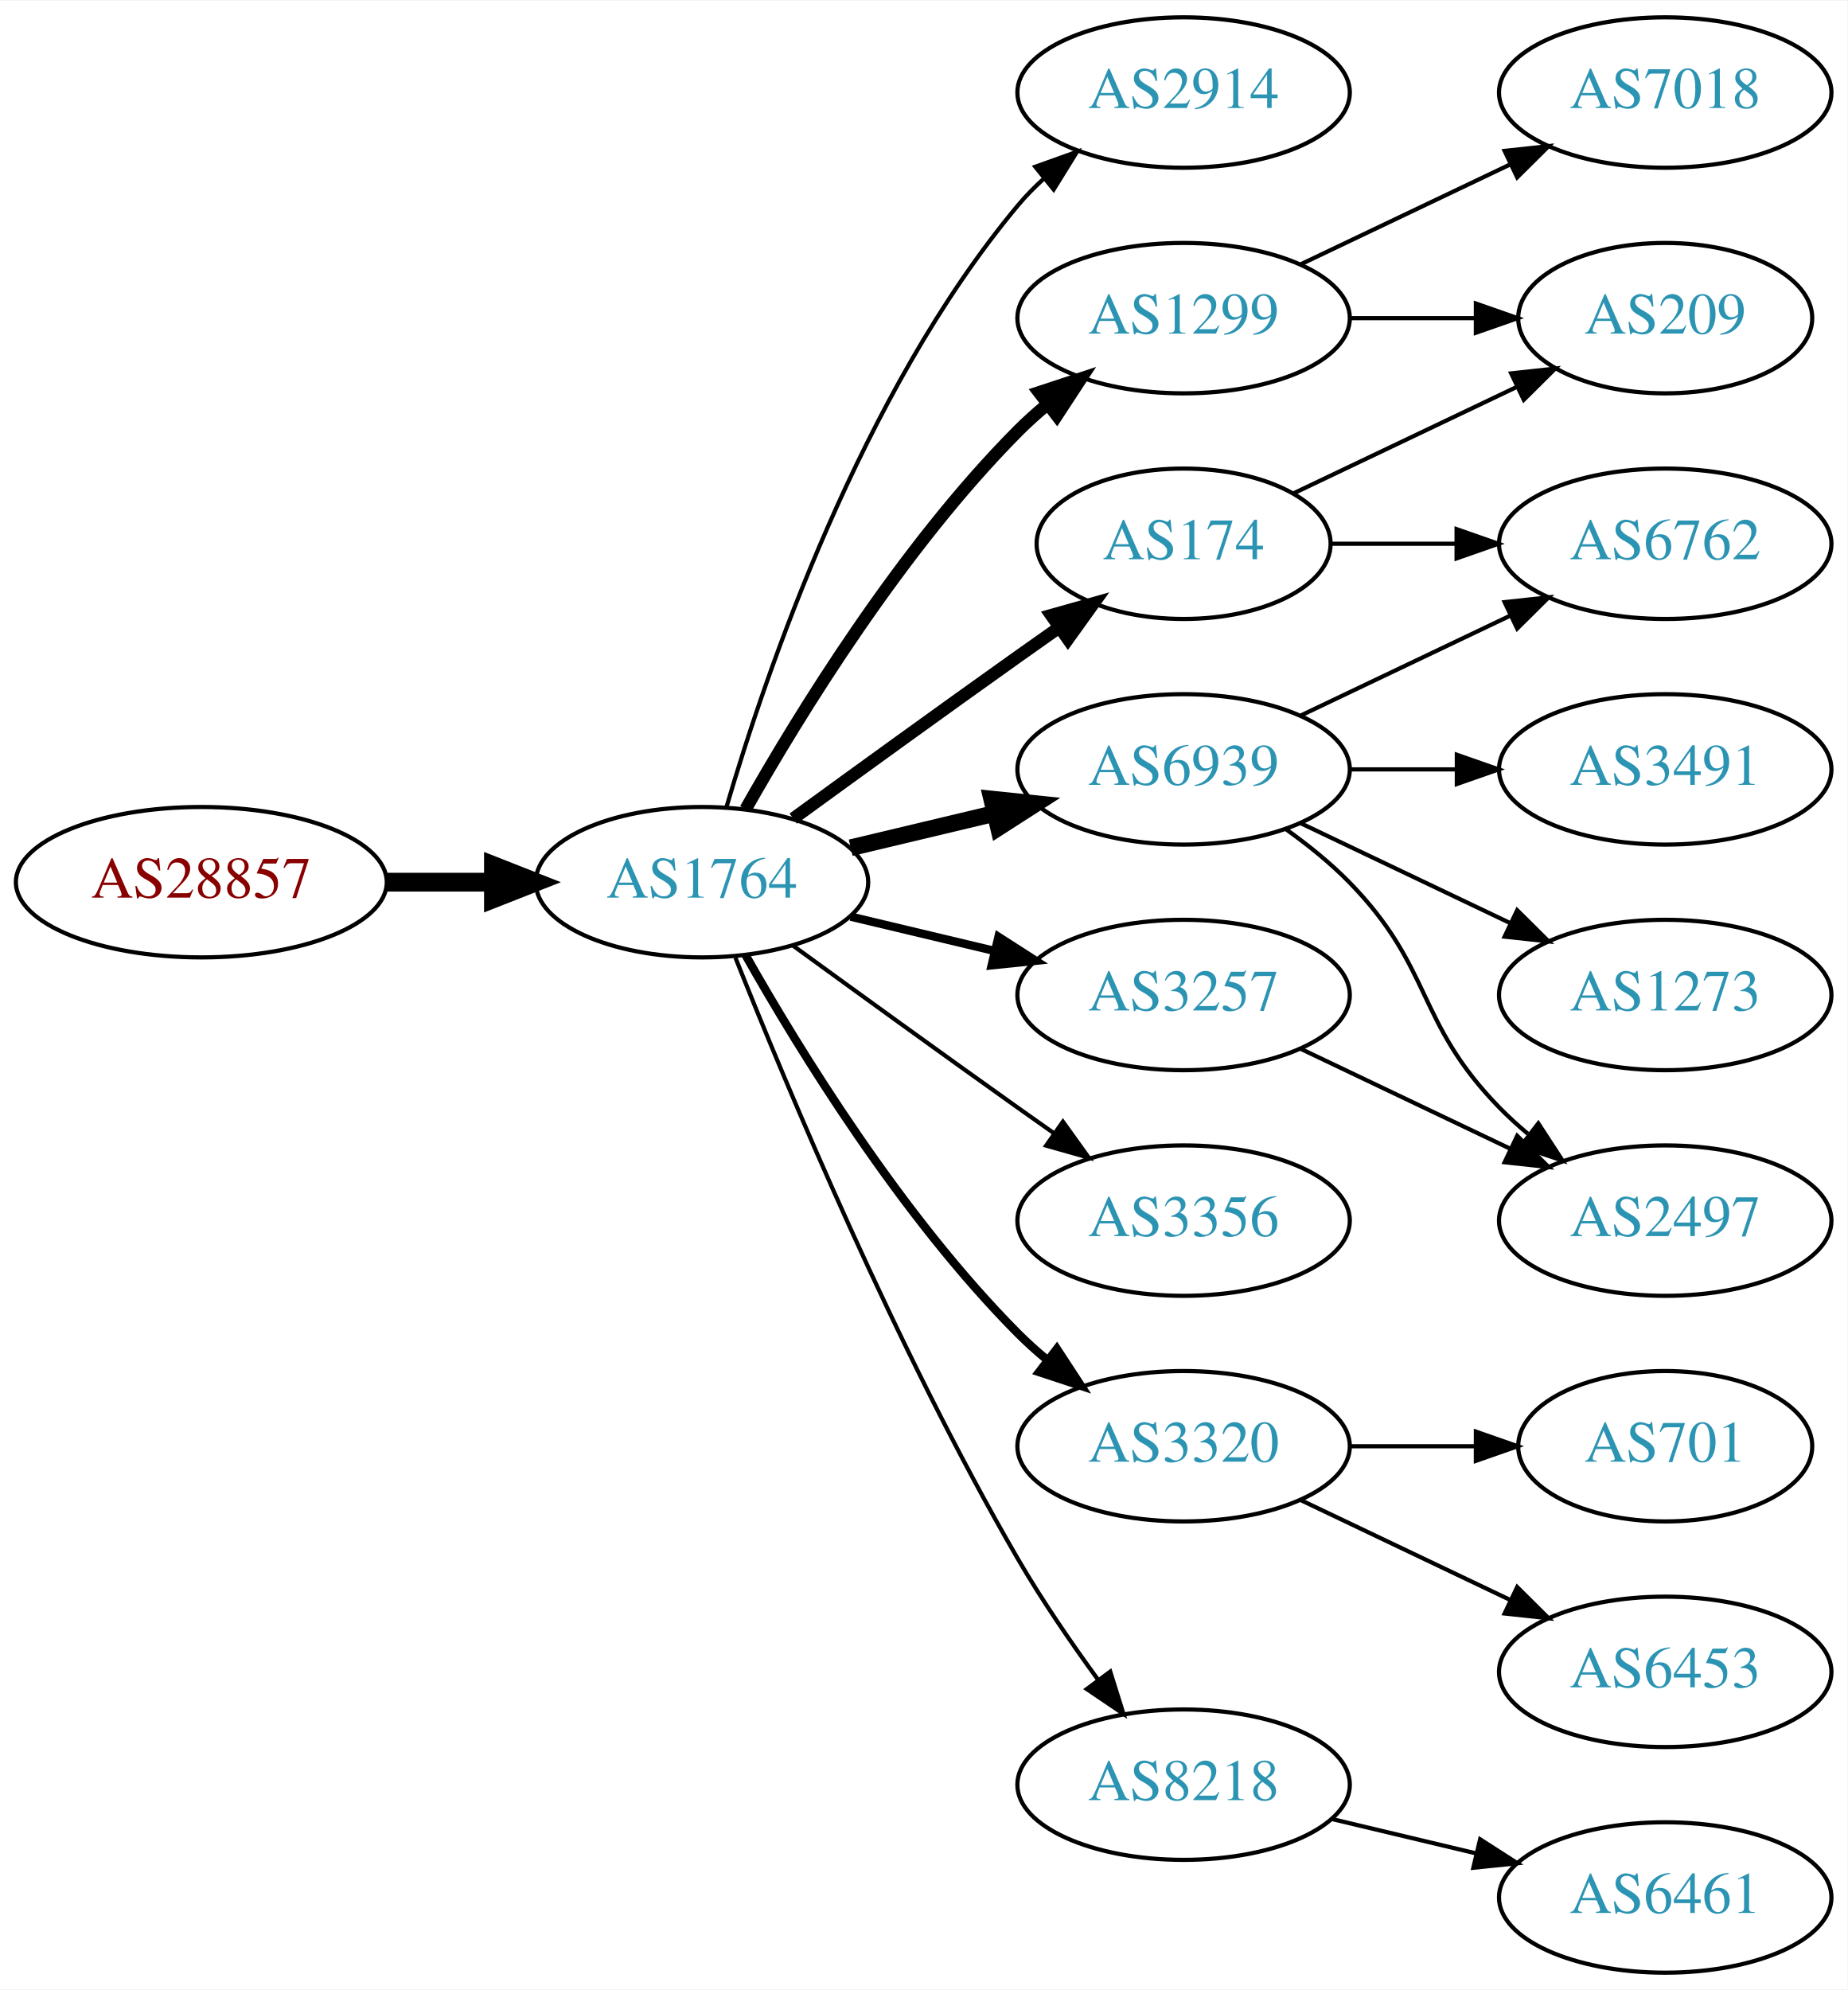
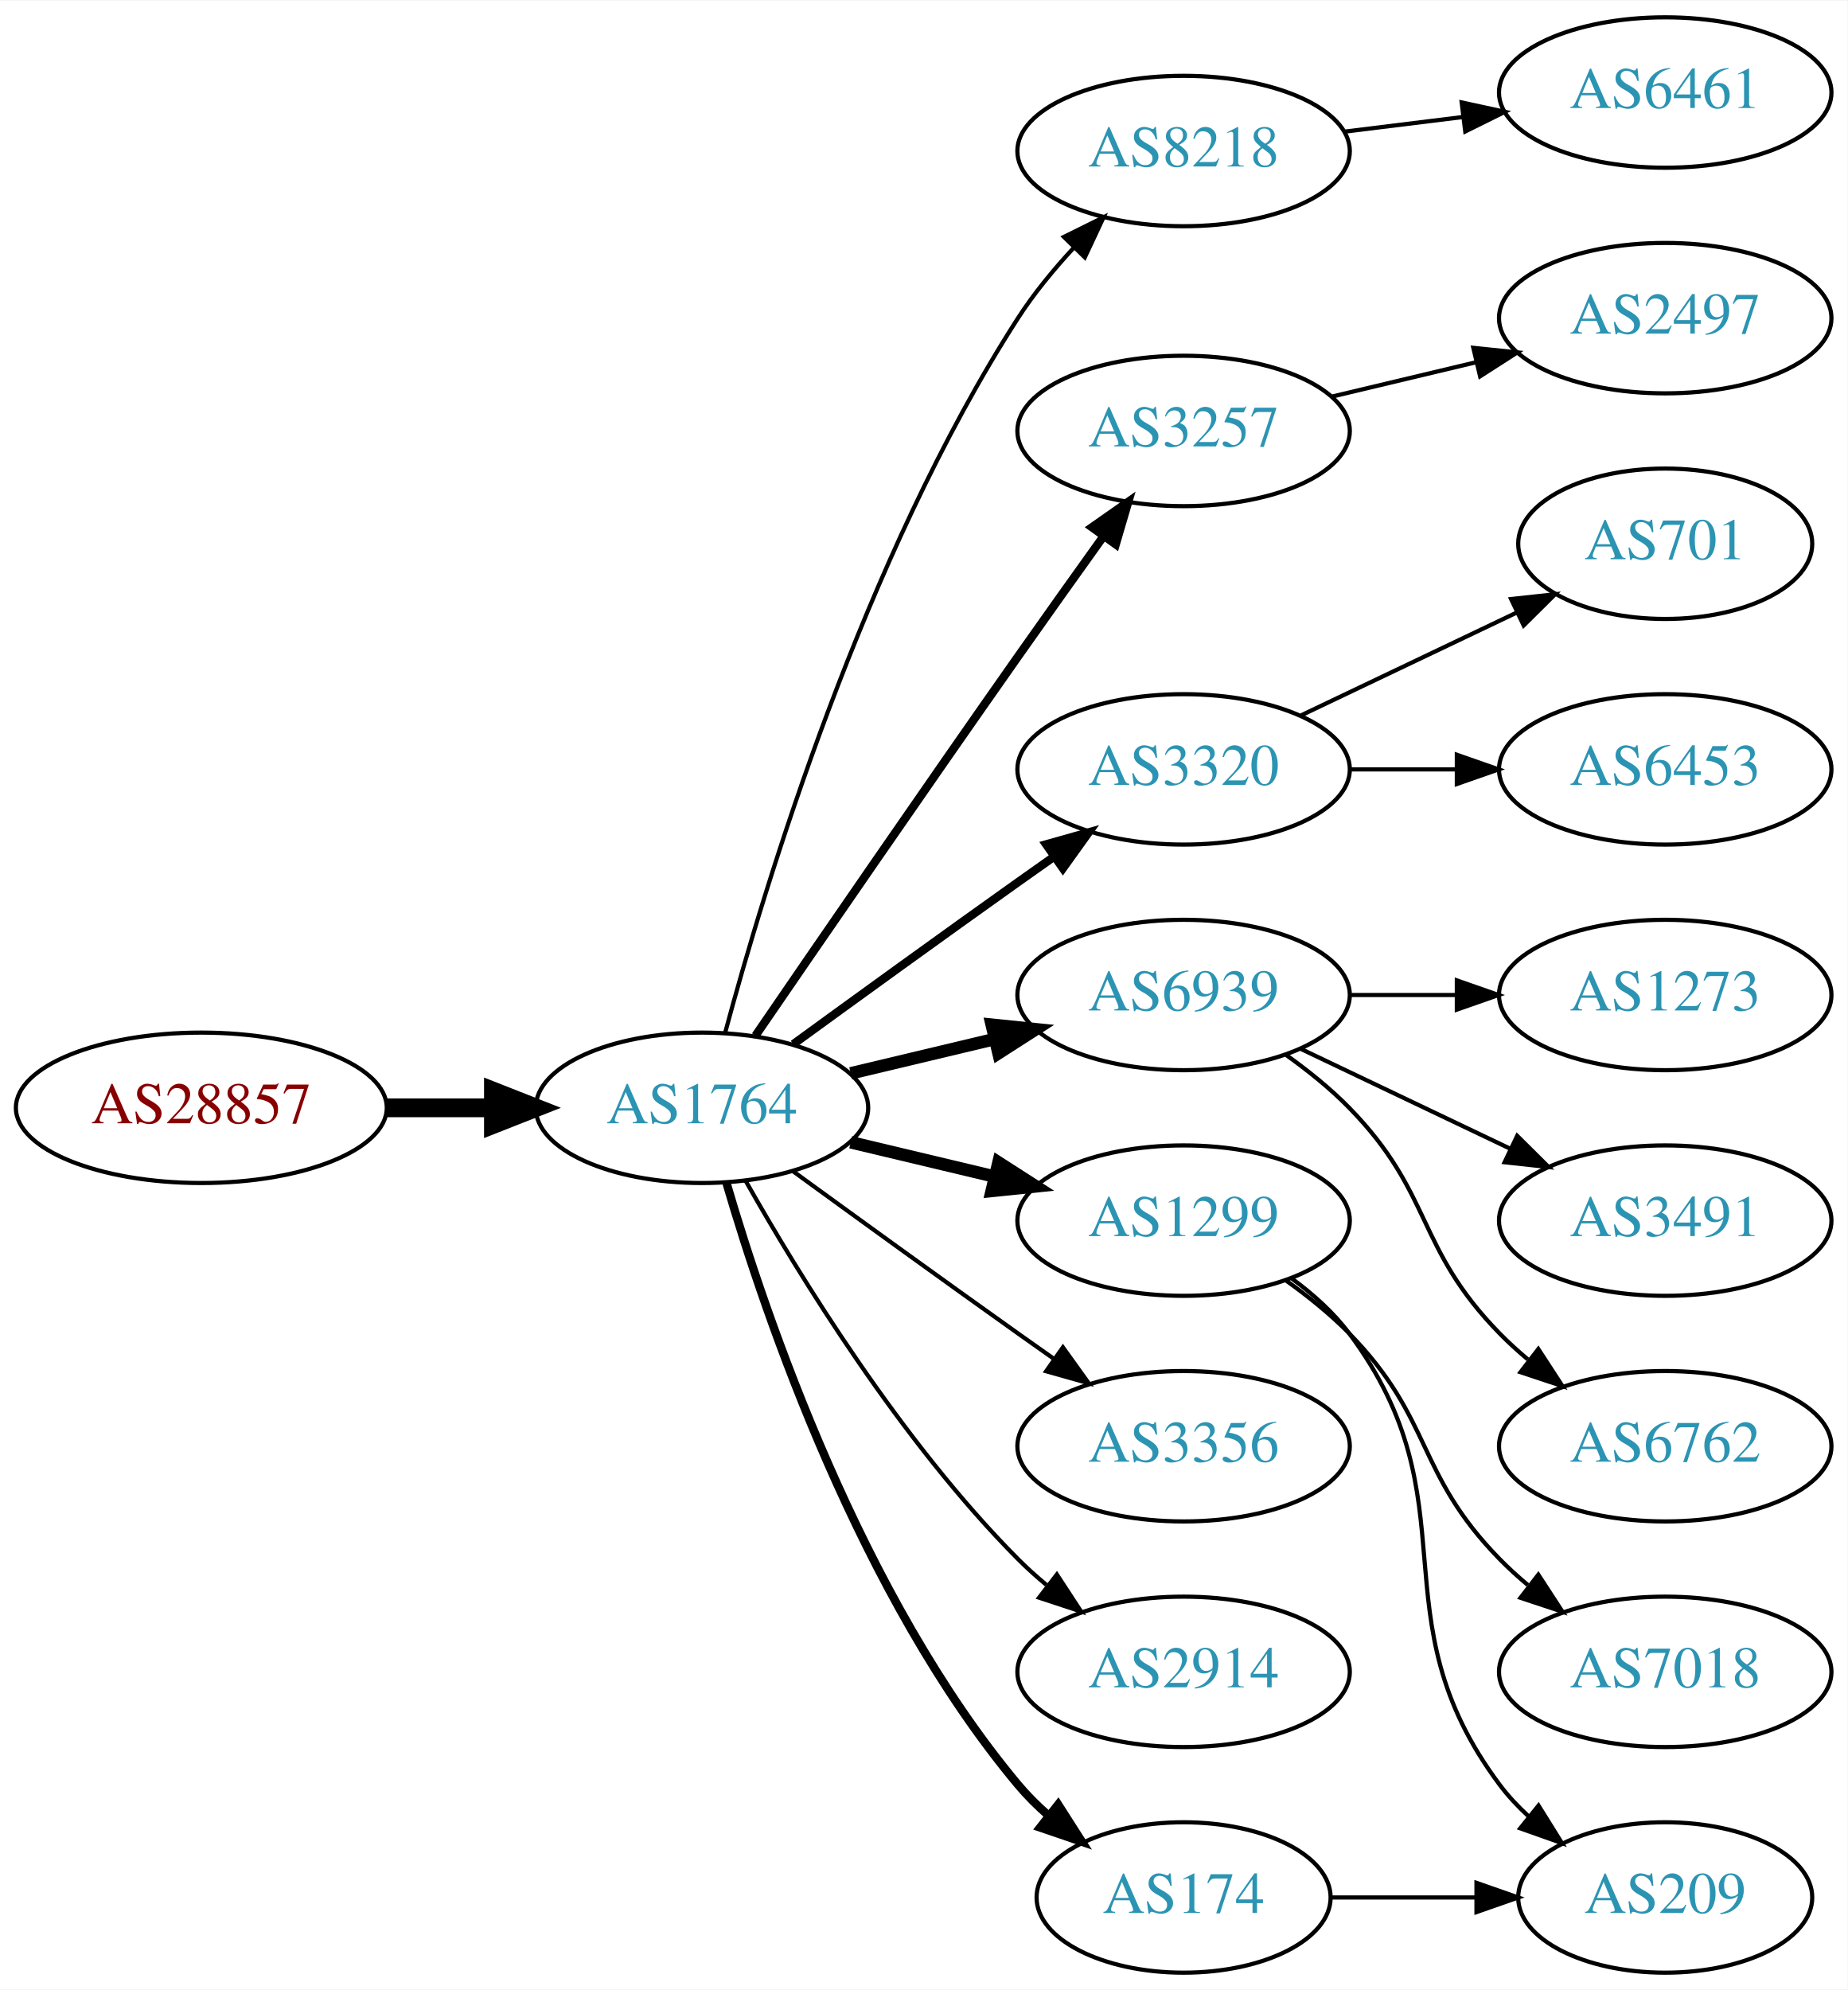
<svg xmlns="http://www.w3.org/2000/svg" xmlns:xlink="http://www.w3.org/1999/xlink" width="442pt" height="476pt" viewBox="0.00 0.00 442.27 476.00">
  <g id="graph0" class="graph" transform="scale(1 1) rotate(0) translate(4 472)">
    <polygon fill="white" stroke="none" points="-4,4 -4,-472 438.271,-472 438.271,4 -4,4" />
    <g id="node1" class="node">
      <g id="a_node1">
        <a xlink:href="/asn/28857" xlink:title="AS28857 ~ DXC Technology Austria GmbH [AT]">
-           <ellipse fill="#ffffff" stroke="black" cx="44.196" cy="-261" rx="44.393" ry="18" />
-           <text text-anchor="middle" x="44.196" y="-257.3" font-family="Times,serif" font-size="14.00" fill="#880000">AS28857</text>
+           <ellipse fill="#ffffff" stroke="black" cx="44.196" cy="-207" rx="44.393" ry="18" />
+           <text text-anchor="middle" x="44.196" y="-203.3" font-family="Times,serif" font-size="14.00" fill="#880000">AS28857</text>
        </a>
      </g>
    </g>
    <g id="node2" class="node">
      <g id="a_node2">
        <a xlink:href="/asn/1764" xlink:title="AS1764 ~ NEXTLAYER-AS [AT]">
-           <ellipse fill="#ffffff" stroke="black" cx="164.039" cy="-261" rx="39.794" ry="18" />
-           <text text-anchor="middle" x="164.039" y="-257.3" font-family="Times,serif" font-size="14.00" fill="#2c94b3">AS1764</text>
+           <ellipse fill="#ffffff" stroke="black" cx="164.039" cy="-207" rx="39.794" ry="18" />
+           <text text-anchor="middle" x="164.039" y="-203.3" font-family="Times,serif" font-size="14.00" fill="#2c94b3">AS1764</text>
        </a>
      </g>
    </g>
    <g id="edge1" class="edge">
-       <path fill="none" stroke="black" stroke-width="4.5" d="M88.407,-261C96.72,-261 105.482,-261 113.965,-261" />
-       <polygon fill="black" stroke="black" stroke-width="4.5" points="114.123,-264.938 124.123,-261 114.123,-257.063 114.123,-264.938" />
+       <path fill="none" stroke="black" stroke-width="4.5" d="M88.407,-207C96.72,-207 105.482,-207 113.965,-207" />
+       <polygon fill="black" stroke="black" stroke-width="4.5" points="114.123,-210.938 124.123,-207 114.123,-203.063 114.123,-210.938" />
    </g>
    <g id="node3" class="node">
      <g id="a_node3">
-         <a xlink:href="/asn/2914" xlink:title="AS2914 ~ NTT America, Inc. [US]">
-           <ellipse fill="#ffffff" stroke="black" cx="279.332" cy="-450" rx="39.794" ry="18" />
-           <text text-anchor="middle" x="279.332" y="-446.3" font-family="Times,serif" font-size="14.00" fill="#2c94b3">AS2914</text>
+         <a xlink:href="/asn/8218" xlink:title="AS8218 ~ legacy Neotelecoms [FR]">
+           <ellipse fill="#ffffff" stroke="black" cx="279.332" cy="-436" rx="39.794" ry="18" />
+           <text text-anchor="middle" x="279.332" y="-432.3" font-family="Times,serif" font-size="14.00" fill="#2c94b3">AS8218</text>
        </a>
      </g>
    </g>
    <g id="edge2" class="edge">
-       <path fill="none" stroke="black" d="M169.913,-279.002C179.227,-310.844 202.043,-377.981 239.685,-423 241.555,-425.237 243.654,-427.374 245.88,-429.396" />
-       <polygon fill="black" stroke="black" points="243.823,-432.234 253.799,-435.804 248.227,-426.793 243.823,-432.234" />
+       <path fill="none" stroke="black" d="M169.605,-225.033C178.99,-259.996 202.723,-338.608 239.685,-396 243.479,-401.891 248.227,-407.656 253.084,-412.893" />
+       <polygon fill="black" stroke="black" points="250.682,-415.443 260.178,-420.142 255.685,-410.547 250.682,-415.443" />
    </g>
    <g id="node4" class="node">
      <g id="a_node4">
-         <a xlink:href="/asn/1299" xlink:title="AS1299 ~ Telia Carrier [EU]">
-           <ellipse fill="#ffffff" stroke="black" cx="279.332" cy="-396" rx="39.794" ry="18" />
-           <text text-anchor="middle" x="279.332" y="-392.3" font-family="Times,serif" font-size="14.00" fill="#2c94b3">AS1299</text>
+         <a xlink:href="/asn/3257" xlink:title="AS3257 ~ GTT [DE]">
+           <ellipse fill="#ffffff" stroke="black" cx="279.332" cy="-369" rx="39.794" ry="18" />
+           <text text-anchor="middle" x="279.332" y="-365.3" font-family="Times,serif" font-size="14.00" fill="#2c94b3">AS3257</text>
        </a>
      </g>
    </g>
    <g id="edge3" class="edge">
-       <path fill="none" stroke="black" stroke-width="3" d="M174.498,-278.49C187.28,-301.096 211.712,-340.886 239.685,-369 241.796,-371.121 244.092,-373.188 246.477,-375.171" />
-       <polygon fill="black" stroke="black" stroke-width="3" points="244.73,-378.242 254.793,-381.556 248.993,-372.69 244.73,-378.242" />
+       <path fill="none" stroke="black" stroke-width="2" d="M176.846,-224.269C191.489,-245.642 217.262,-283.12 239.685,-315 246.32,-324.433 253.67,-334.739 260.164,-343.795" />
+       <polygon fill="black" stroke="black" stroke-width="2" points="257.399,-345.946 266.076,-352.026 263.085,-341.862 257.399,-345.946" />
    </g>
    <g id="node5" class="node">
      <g id="a_node5">
-         <a xlink:href="/asn/3356" xlink:title="AS3356 ~ Level 3 Parent, LLC [US]">
+         <a xlink:href="/asn/1299" xlink:title="AS1299 ~ Telia Carrier [EU]">
          <ellipse fill="#ffffff" stroke="black" cx="279.332" cy="-180" rx="39.794" ry="18" />
-           <text text-anchor="middle" x="279.332" y="-176.3" font-family="Times,serif" font-size="14.00" fill="#2c94b3">AS3356</text>
+           <text text-anchor="middle" x="279.332" y="-176.3" font-family="Times,serif" font-size="14.00" fill="#2c94b3">AS1299</text>
        </a>
      </g>
    </g>
    <g id="edge4" class="edge">
-       <path fill="none" stroke="black" d="M185.887,-245.778C200.821,-234.909 221.435,-219.975 239.685,-207 242.506,-204.995 245.449,-202.915 248.397,-200.841" />
-       <polygon fill="black" stroke="black" points="250.443,-203.681 256.621,-195.074 246.424,-197.95 250.443,-203.681" />
+       <path fill="none" stroke="black" stroke-width="3" d="M199.646,-198.752C210.517,-196.162 222.671,-193.265 234.114,-190.538" />
+       <polygon fill="black" stroke="black" stroke-width="3" points="235.02,-193.92 243.936,-188.197 233.397,-187.111 235.02,-193.92" />
    </g>
    <g id="node6" class="node">
      <g id="a_node6">
-         <a xlink:href="/asn/6939" xlink:title="AS6939 ~ Hurricane Electric LLC [US]">
+         <a xlink:href="/asn/3320" xlink:title="AS3320 ~ DTAG [DE]">
          <ellipse fill="#ffffff" stroke="black" cx="279.332" cy="-288" rx="39.794" ry="18" />
-           <text text-anchor="middle" x="279.332" y="-284.3" font-family="Times,serif" font-size="14.00" fill="#2c94b3">AS6939</text>
+           <text text-anchor="middle" x="279.332" y="-284.3" font-family="Times,serif" font-size="14.00" fill="#2c94b3">AS3320</text>
        </a>
      </g>
    </g>
    <g id="edge5" class="edge">
-       <path fill="none" stroke="black" stroke-width="4" d="M199.646,-269.248C210.517,-271.838 222.671,-274.735 234.114,-277.462" />
-       <polygon fill="black" stroke="black" stroke-width="4" points="233.397,-280.889 243.936,-279.803 235.02,-274.08 233.397,-280.889" />
+       <path fill="none" stroke="black" stroke-width="2" d="M185.887,-222.222C200.821,-233.091 221.435,-248.025 239.685,-261 242.506,-263.005 245.449,-265.085 248.397,-267.159" />
+       <polygon fill="black" stroke="black" stroke-width="2" points="246.424,-270.05 256.621,-272.926 250.443,-264.319 246.424,-270.05" />
    </g>
    <g id="node7" class="node">
      <g id="a_node7">
-         <a xlink:href="/asn/3257" xlink:title="AS3257 ~ GTT [DE]">
+         <a xlink:href="/asn/6939" xlink:title="AS6939 ~ Hurricane Electric LLC [US]">
          <ellipse fill="#ffffff" stroke="black" cx="279.332" cy="-234" rx="39.794" ry="18" />
-           <text text-anchor="middle" x="279.332" y="-230.3" font-family="Times,serif" font-size="14.00" fill="#2c94b3">AS3257</text>
+           <text text-anchor="middle" x="279.332" y="-230.3" font-family="Times,serif" font-size="14.00" fill="#2c94b3">AS6939</text>
        </a>
      </g>
    </g>
    <g id="edge6" class="edge">
-       <path fill="none" stroke="black" stroke-width="2" d="M199.646,-252.752C210.517,-250.162 222.671,-247.265 234.114,-244.538" />
-       <polygon fill="black" stroke="black" stroke-width="2" points="235.02,-247.92 243.936,-242.197 233.397,-241.111 235.02,-247.92" />
+       <path fill="none" stroke="black" stroke-width="3" d="M199.646,-215.248C210.517,-217.838 222.671,-220.735 234.114,-223.462" />
+       <polygon fill="black" stroke="black" stroke-width="3" points="233.397,-226.889 243.936,-225.803 235.02,-220.08 233.397,-226.889" />
    </g>
    <g id="node8" class="node">
      <g id="a_node8">
-         <a xlink:href="/asn/174" xlink:title="AS174 ~ Cogent Communications [US]">
-           <ellipse fill="#ffffff" stroke="black" cx="279.332" cy="-342" rx="35.194" ry="18" />
-           <text text-anchor="middle" x="279.332" y="-338.3" font-family="Times,serif" font-size="14.00" fill="#2c94b3">AS174</text>
+         <a xlink:href="/asn/3356" xlink:title="AS3356 ~ Level 3 Parent, LLC [US]">
+           <ellipse fill="#ffffff" stroke="black" cx="279.332" cy="-126" rx="39.794" ry="18" />
+           <text text-anchor="middle" x="279.332" y="-122.3" font-family="Times,serif" font-size="14.00" fill="#2c94b3">AS3356</text>
        </a>
      </g>
    </g>
    <g id="edge7" class="edge">
-       <path fill="none" stroke="black" stroke-width="3" d="M185.887,-276.222C200.821,-287.091 221.435,-302.025 239.685,-315 242.895,-317.282 246.264,-319.661 249.619,-322.018" />
-       <polygon fill="black" stroke="black" stroke-width="3" points="247.631,-324.899 257.83,-327.77 251.647,-319.166 247.631,-324.899" />
+       <path fill="none" stroke="black" d="M185.887,-191.778C200.821,-180.909 221.435,-165.975 239.685,-153 242.506,-150.995 245.449,-148.915 248.397,-146.841" />
+       <polygon fill="black" stroke="black" points="250.443,-149.681 256.621,-141.074 246.424,-143.95 250.443,-149.681" />
    </g>
    <g id="node9" class="node">
      <g id="a_node9">
-         <a xlink:href="/asn/3320" xlink:title="AS3320 ~ DTAG [DE]">
-           <ellipse fill="#ffffff" stroke="black" cx="279.332" cy="-126" rx="39.794" ry="18" />
-           <text text-anchor="middle" x="279.332" y="-122.3" font-family="Times,serif" font-size="14.00" fill="#2c94b3">AS3320</text>
+         <a xlink:href="/asn/2914" xlink:title="AS2914 ~ NTT America, Inc. [US]">
+           <ellipse fill="#ffffff" stroke="black" cx="279.332" cy="-72" rx="39.794" ry="18" />
+           <text text-anchor="middle" x="279.332" y="-68.3" font-family="Times,serif" font-size="14.00" fill="#2c94b3">AS2914</text>
        </a>
      </g>
    </g>
    <g id="edge8" class="edge">
-       <path fill="none" stroke="black" stroke-width="2" d="M174.498,-243.51C187.28,-220.904 211.712,-181.114 239.685,-153 241.796,-150.879 244.092,-148.812 246.477,-146.829" />
-       <polygon fill="black" stroke="black" stroke-width="2" points="248.993,-149.31 254.793,-140.444 244.73,-143.758 248.993,-149.31" />
+       <path fill="none" stroke="black" d="M174.498,-189.51C187.28,-166.904 211.712,-127.114 239.685,-99 241.796,-96.879 244.092,-94.812 246.477,-92.829" />
+       <polygon fill="black" stroke="black" points="248.993,-95.31 254.793,-86.444 244.73,-89.758 248.993,-95.31" />
    </g>
    <g id="node10" class="node">
      <g id="a_node10">
-         <a xlink:href="/asn/8218" xlink:title="AS8218 ~ legacy Neotelecoms [FR]">
-           <ellipse fill="#ffffff" stroke="black" cx="279.332" cy="-45" rx="39.794" ry="18" />
-           <text text-anchor="middle" x="279.332" y="-41.3" font-family="Times,serif" font-size="14.00" fill="#2c94b3">AS8218</text>
+         <a xlink:href="/asn/174" xlink:title="AS174 ~ Cogent Communications [US]">
+           <ellipse fill="#ffffff" stroke="black" cx="279.332" cy="-18" rx="35.194" ry="18" />
+           <text text-anchor="middle" x="279.332" y="-14.3" font-family="Times,serif" font-size="14.00" fill="#2c94b3">AS174</text>
        </a>
      </g>
    </g>
    <g id="edge9" class="edge">
-       <path fill="none" stroke="black" d="M172.042,-242.949C184.169,-212.43 210.587,-149.067 239.685,-99 245.392,-89.181 252.43,-78.922 258.929,-70.016" />
-       <polygon fill="black" stroke="black" points="261.77,-72.061 264.934,-61.95 256.155,-67.881 261.77,-72.061" />
+       <path fill="none" stroke="black" stroke-width="2" d="M169.913,-188.998C179.227,-157.156 202.043,-90.019 239.685,-45 241.838,-42.426 244.292,-39.983 246.896,-37.697" />
+       <polygon fill="black" stroke="black" stroke-width="2" points="249.303,-40.257 255.007,-31.328 244.98,-34.751 249.303,-40.257" />
    </g>
    <g id="node11" class="node">
      <g id="a_node11">
-         <a xlink:href="/asn/7018" xlink:title="AS7018 ~ AT&amp;T Services, Inc. [US]">
+         <a xlink:href="/asn/6461" xlink:title="AS6461 ~ Zayo Bandwidth [US]">
          <ellipse fill="#ffffff" stroke="black" cx="394.625" cy="-450" rx="39.794" ry="18" />
-           <text text-anchor="middle" x="394.625" y="-446.3" font-family="Times,serif" font-size="14.00" fill="#2c94b3">AS7018</text>
+           <text text-anchor="middle" x="394.625" y="-446.3" font-family="Times,serif" font-size="14.00" fill="#2c94b3">AS6461</text>
        </a>
      </g>
    </g>
    <g id="edge10" class="edge">
-       <path fill="none" stroke="black" d="M307.468,-408.934C322.462,-416.081 341.283,-425.052 357.506,-432.785" />
-       <polygon fill="black" stroke="black" points="356.177,-436.028 366.71,-437.171 359.188,-429.709 356.177,-436.028" />
+       <path fill="none" stroke="black" d="M317.742,-440.623C326.83,-441.746 336.667,-442.962 346.152,-444.134" />
+       <polygon fill="black" stroke="black" points="345.9,-447.629 356.254,-445.382 346.758,-440.682 345.9,-447.629" />
+     </g>
+     <g id="node19" class="node">
+       <g id="a_node19">
+         <a xlink:href="/asn/2497" xlink:title="AS2497 ~ Internet Initiative Japan Inc. [JP]">
+           <ellipse fill="#ffffff" stroke="black" cx="394.625" cy="-396" rx="39.794" ry="18" />
+           <text text-anchor="middle" x="394.625" y="-392.3" font-family="Times,serif" font-size="14.00" fill="#2c94b3">AS2497</text>
+         </a>
+       </g>
+     </g>
+     <g id="edge19" class="edge">
+       <path fill="none" stroke="black" d="M314.939,-377.248C325.81,-379.838 337.964,-382.735 349.407,-385.462" />
+       <polygon fill="black" stroke="black" points="348.69,-388.889 359.229,-387.803 350.313,-382.08 348.69,-388.889" />
    </g>
    <g id="node12" class="node">
      <g id="a_node12">
        <a xlink:href="/asn/209" xlink:title="AS209 ~ CenturyLink Communications, LLC [US]">
-           <ellipse fill="#ffffff" stroke="black" cx="394.625" cy="-396" rx="35.194" ry="18" />
-           <text text-anchor="middle" x="394.625" y="-392.3" font-family="Times,serif" font-size="14.00" fill="#2c94b3">AS209</text>
+           <ellipse fill="#ffffff" stroke="black" cx="394.625" cy="-18" rx="35.194" ry="18" />
+           <text text-anchor="middle" x="394.625" y="-14.3" font-family="Times,serif" font-size="14.00" fill="#2c94b3">AS209</text>
        </a>
      </g>
    </g>
    <g id="edge11" class="edge">
-       <path fill="none" stroke="black" d="M319.004,-396C328.709,-396 339.2,-396 349.163,-396" />
-       <polygon fill="black" stroke="black" points="349.299,-399.5 359.299,-396 349.299,-392.5 349.299,-399.5" />
+       <path fill="none" stroke="black" d="M305.262,-166.118C310.338,-162.389 315.256,-157.984 318.978,-153 349.249,-112.458 324.707,-85.542 354.978,-45 356.986,-42.311 359.342,-39.791 361.883,-37.455" />
+       <polygon fill="black" stroke="black" points="364.297,-40.004 369.898,-31.011 359.912,-34.548 364.297,-40.004" />
    </g>
    <g id="node13" class="node">
      <g id="a_node13">
-         <a xlink:href="/asn/3491" xlink:title="AS3491 ~ PCCW Global, Inc. [US]">
+         <a xlink:href="/asn/7018" xlink:title="AS7018 ~ AT&amp;T Services, Inc. [US]">
+           <ellipse fill="#ffffff" stroke="black" cx="394.625" cy="-72" rx="39.794" ry="18" />
+           <text text-anchor="middle" x="394.625" y="-68.3" font-family="Times,serif" font-size="14.00" fill="#2c94b3">AS7018</text>
+         </a>
+       </g>
+     </g>
+     <g id="edge12" class="edge">
+       <path fill="none" stroke="black" d="M303.926,-165.611C309.182,-161.852 314.513,-157.563 318.978,-153 339.151,-132.383 334.806,-119.617 354.978,-99 357.071,-96.861 359.354,-94.782 361.731,-92.79" />
+       <polygon fill="black" stroke="black" points="364.249,-95.268 370.031,-86.389 359.974,-89.725 364.249,-95.268" />
+     </g>
+     <g id="node14" class="node">
+       <g id="a_node14">
+         <a xlink:href="/asn/6453" xlink:title="AS6453 ~ TATA COMMUNICATIONS (AMERICA) INC [US]">
          <ellipse fill="#ffffff" stroke="black" cx="394.625" cy="-288" rx="39.794" ry="18" />
-           <text text-anchor="middle" x="394.625" y="-284.3" font-family="Times,serif" font-size="14.00" fill="#2c94b3">AS3491</text>
-         </a>
-       </g>
-     </g>
-     <g id="edge12" class="edge">
+           <text text-anchor="middle" x="394.625" y="-284.3" font-family="Times,serif" font-size="14.00" fill="#2c94b3">AS6453</text>
+         </a>
+       </g>
+     </g>
+     <g id="edge13" class="edge">
      <path fill="none" stroke="black" d="M319.004,-288C327.207,-288 335.971,-288 344.503,-288" />
      <polygon fill="black" stroke="black" points="344.742,-291.5 354.742,-288 344.742,-284.5 344.742,-291.5" />
    </g>
-     <g id="node14" class="node">
-       <g id="a_node14">
-         <a xlink:href="/asn/2497" xlink:title="AS2497 ~ Internet Initiative Japan Inc. [JP]">
-           <ellipse fill="#ffffff" stroke="black" cx="394.625" cy="-180" rx="39.794" ry="18" />
-           <text text-anchor="middle" x="394.625" y="-176.3" font-family="Times,serif" font-size="14.00" fill="#2c94b3">AS2497</text>
-         </a>
-       </g>
-     </g>
-     <g id="edge13" class="edge">
-       <path fill="none" stroke="black" d="M303.926,-273.611C309.182,-269.852 314.513,-265.563 318.978,-261 339.151,-240.383 334.806,-227.617 354.978,-207 357.071,-204.861 359.354,-202.782 361.731,-200.79" />
-       <polygon fill="black" stroke="black" points="364.249,-203.268 370.031,-194.389 359.974,-197.725 364.249,-203.268" />
-     </g>
    <g id="node15" class="node">
      <g id="a_node15">
+         <a xlink:href="/asn/701" xlink:title="AS701 ~ UUNET [US]">
+           <ellipse fill="#ffffff" stroke="black" cx="394.625" cy="-342" rx="35.194" ry="18" />
+           <text text-anchor="middle" x="394.625" y="-338.3" font-family="Times,serif" font-size="14.00" fill="#2c94b3">AS701</text>
+         </a>
+       </g>
+     </g>
+     <g id="edge14" class="edge">
+       <path fill="none" stroke="black" d="M307.468,-300.934C322.9,-308.29 342.385,-317.577 358.92,-325.459" />
+       <polygon fill="black" stroke="black" points="357.729,-328.768 368.262,-329.911 360.741,-322.449 357.729,-328.768" />
+     </g>
+     <g id="node16" class="node">
+       <g id="a_node16">
        <a xlink:href="/asn/1273" xlink:title="AS1273 ~ Vodafone Group PLC [EU]">
          <ellipse fill="#ffffff" stroke="black" cx="394.625" cy="-234" rx="39.794" ry="18" />
          <text text-anchor="middle" x="394.625" y="-230.3" font-family="Times,serif" font-size="14.00" fill="#2c94b3">AS1273</text>
        </a>
      </g>
    </g>
-     <g id="edge14" class="edge">
-       <path fill="none" stroke="black" d="M307.468,-275.066C322.462,-267.919 341.283,-258.948 357.506,-251.215" />
-       <polygon fill="black" stroke="black" points="359.188,-254.291 366.71,-246.829 356.177,-247.972 359.188,-254.291" />
-     </g>
-     <g id="node16" class="node">
-       <g id="a_node16">
-         <a xlink:href="/asn/6762" xlink:title="AS6762 ~ TELECOM ITALIA SPARKLE S.p.A. [IT]">
-           <ellipse fill="#ffffff" stroke="black" cx="394.625" cy="-342" rx="39.794" ry="18" />
-           <text text-anchor="middle" x="394.625" y="-338.3" font-family="Times,serif" font-size="14.00" fill="#2c94b3">AS6762</text>
-         </a>
-       </g>
-     </g>
    <g id="edge15" class="edge">
-       <path fill="none" stroke="black" d="M307.468,-300.934C322.462,-308.081 341.283,-317.052 357.506,-324.785" />
-       <polygon fill="black" stroke="black" points="356.177,-328.028 366.71,-329.171 359.188,-321.709 356.177,-328.028" />
+       <path fill="none" stroke="black" d="M319.004,-234C327.207,-234 335.971,-234 344.503,-234" />
+       <polygon fill="black" stroke="black" points="344.742,-237.5 354.742,-234 344.742,-230.5 344.742,-237.5" />
+     </g>
+     <g id="node17" class="node">
+       <g id="a_node17">
+         <a xlink:href="/asn/3491" xlink:title="AS3491 ~ PCCW Global, Inc. [US]">
+           <ellipse fill="#ffffff" stroke="black" cx="394.625" cy="-180" rx="39.794" ry="18" />
+           <text text-anchor="middle" x="394.625" y="-176.3" font-family="Times,serif" font-size="14.00" fill="#2c94b3">AS3491</text>
+         </a>
+       </g>
    </g>
    <g id="edge16" class="edge">
      <path fill="none" stroke="black" d="M307.468,-221.066C322.462,-213.919 341.283,-204.948 357.506,-197.215" />
      <polygon fill="black" stroke="black" points="359.188,-200.291 366.71,-192.829 356.177,-193.972 359.188,-200.291" />
    </g>
-     <g id="edge17" class="edge">
-       <path fill="none" stroke="black" d="M305.757,-354.119C321.5,-361.622 341.922,-371.356 359.115,-379.551" />
-       <polygon fill="black" stroke="black" points="357.751,-382.779 368.284,-383.922 360.763,-376.46 357.751,-382.779" />
-     </g>
-     <g id="edge18" class="edge">
-       <path fill="none" stroke="black" d="M314.631,-342C324.008,-342 334.358,-342 344.393,-342" />
-       <polygon fill="black" stroke="black" points="344.681,-345.5 354.681,-342 344.681,-338.5 344.681,-345.5" />
-     </g>
-     <g id="node17" class="node">
-       <g id="a_node17">
-         <a xlink:href="/asn/701" xlink:title="AS701 ~ UUNET [US]">
-           <ellipse fill="#ffffff" stroke="black" cx="394.625" cy="-126" rx="35.194" ry="18" />
-           <text text-anchor="middle" x="394.625" y="-122.3" font-family="Times,serif" font-size="14.00" fill="#2c94b3">AS701</text>
-         </a>
-       </g>
-     </g>
-     <g id="edge19" class="edge">
-       <path fill="none" stroke="black" d="M319.004,-126C328.709,-126 339.2,-126 349.163,-126" />
-       <polygon fill="black" stroke="black" points="349.299,-129.5 359.299,-126 349.299,-122.5 349.299,-129.5" />
-     </g>
    <g id="node18" class="node">
      <g id="a_node18">
-         <a xlink:href="/asn/6453" xlink:title="AS6453 ~ TATA COMMUNICATIONS (AMERICA) INC [US]">
-           <ellipse fill="#ffffff" stroke="black" cx="394.625" cy="-72" rx="39.794" ry="18" />
-           <text text-anchor="middle" x="394.625" y="-68.3" font-family="Times,serif" font-size="14.00" fill="#2c94b3">AS6453</text>
-         </a>
-       </g>
-     </g>
-     <g id="edge20" class="edge">
-       <path fill="none" stroke="black" d="M307.468,-113.066C322.462,-105.919 341.283,-96.948 357.506,-89.215" />
-       <polygon fill="black" stroke="black" points="359.188,-92.291 366.71,-84.829 356.177,-85.972 359.188,-92.291" />
-     </g>
-     <g id="node19" class="node">
-       <g id="a_node19">
-         <a xlink:href="/asn/6461" xlink:title="AS6461 ~ Zayo Bandwidth [US]">
-           <ellipse fill="#ffffff" stroke="black" cx="394.625" cy="-18" rx="39.794" ry="18" />
-           <text text-anchor="middle" x="394.625" y="-14.3" font-family="Times,serif" font-size="14.00" fill="#2c94b3">AS6461</text>
-         </a>
-       </g>
-     </g>
-     <g id="edge21" class="edge">
-       <path fill="none" stroke="black" d="M314.939,-36.752C325.81,-34.162 337.964,-31.265 349.407,-28.538" />
-       <polygon fill="black" stroke="black" points="350.313,-31.92 359.229,-26.197 348.69,-25.111 350.313,-31.92" />
+         <a xlink:href="/asn/6762" xlink:title="AS6762 ~ TELECOM ITALIA SPARKLE S.p.A. [IT]">
+           <ellipse fill="#ffffff" stroke="black" cx="394.625" cy="-126" rx="39.794" ry="18" />
+           <text text-anchor="middle" x="394.625" y="-122.3" font-family="Times,serif" font-size="14.00" fill="#2c94b3">AS6762</text>
+         </a>
+       </g>
+     </g>
+     <g id="edge17" class="edge">
+       <path fill="none" stroke="black" d="M303.926,-219.611C309.182,-215.852 314.513,-211.563 318.978,-207 339.151,-186.383 334.806,-173.617 354.978,-153 357.071,-150.861 359.354,-148.782 361.731,-146.79" />
+       <polygon fill="black" stroke="black" points="364.249,-149.268 370.031,-140.389 359.974,-143.725 364.249,-149.268" />
+     </g>
+     <g id="edge18" class="edge">
+       <path fill="none" stroke="black" d="M314.631,-18C325.501,-18 337.678,-18 349.156,-18" />
+       <polygon fill="black" stroke="black" points="349.442,-21.5 359.442,-18 349.442,-14.5 349.442,-21.5" />
    </g>
  </g>
</svg>
